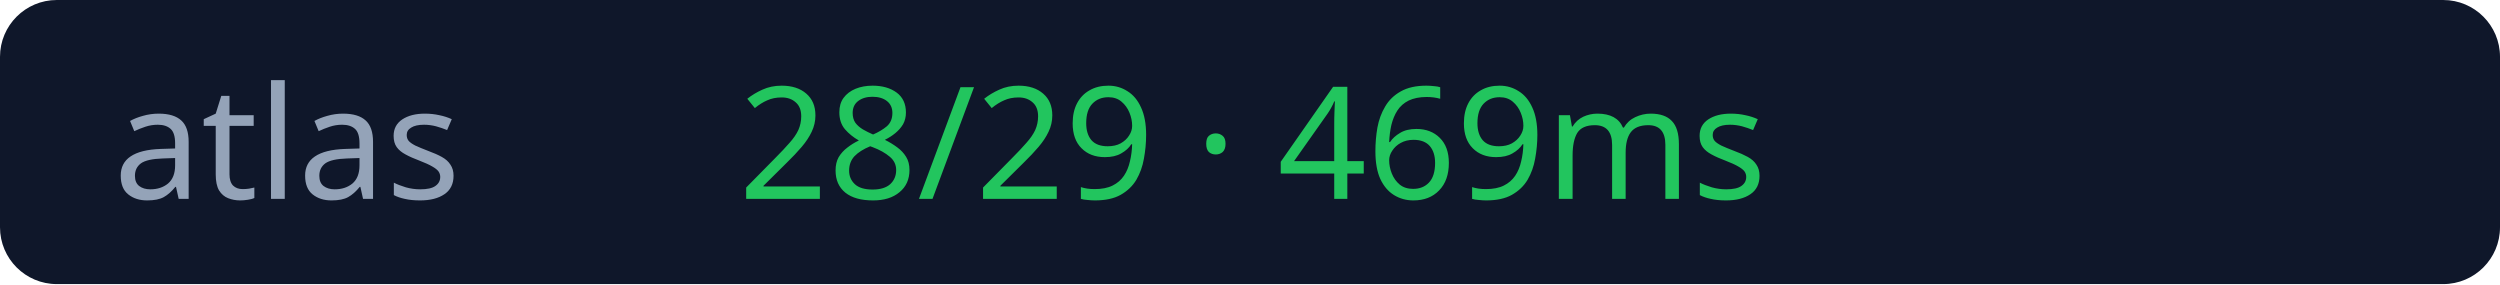
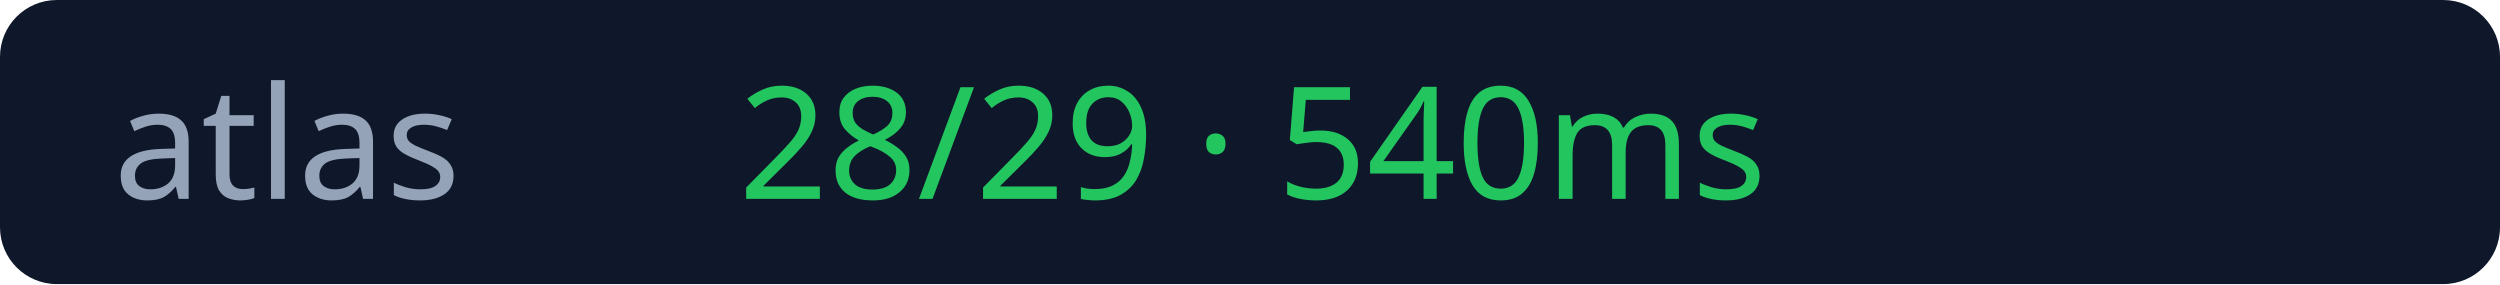
<svg xmlns="http://www.w3.org/2000/svg" width="176" height="20">
  <rect width="176" height="20" rx="4" fill="#0f172a" />
  <text x="8" y="14" fill="#94a3b8" font-size="11" font-family="Verdana">atlas</text>
-   <text x="52" y="14" fill="#22c55e" font-size="11" font-family="Verdana">28/29 · 469ms</text>
+   <text x="52" y="14" fill="#22c55e" font-size="11" font-family="Verdana">28/29 · 540ms</text>
</svg>
